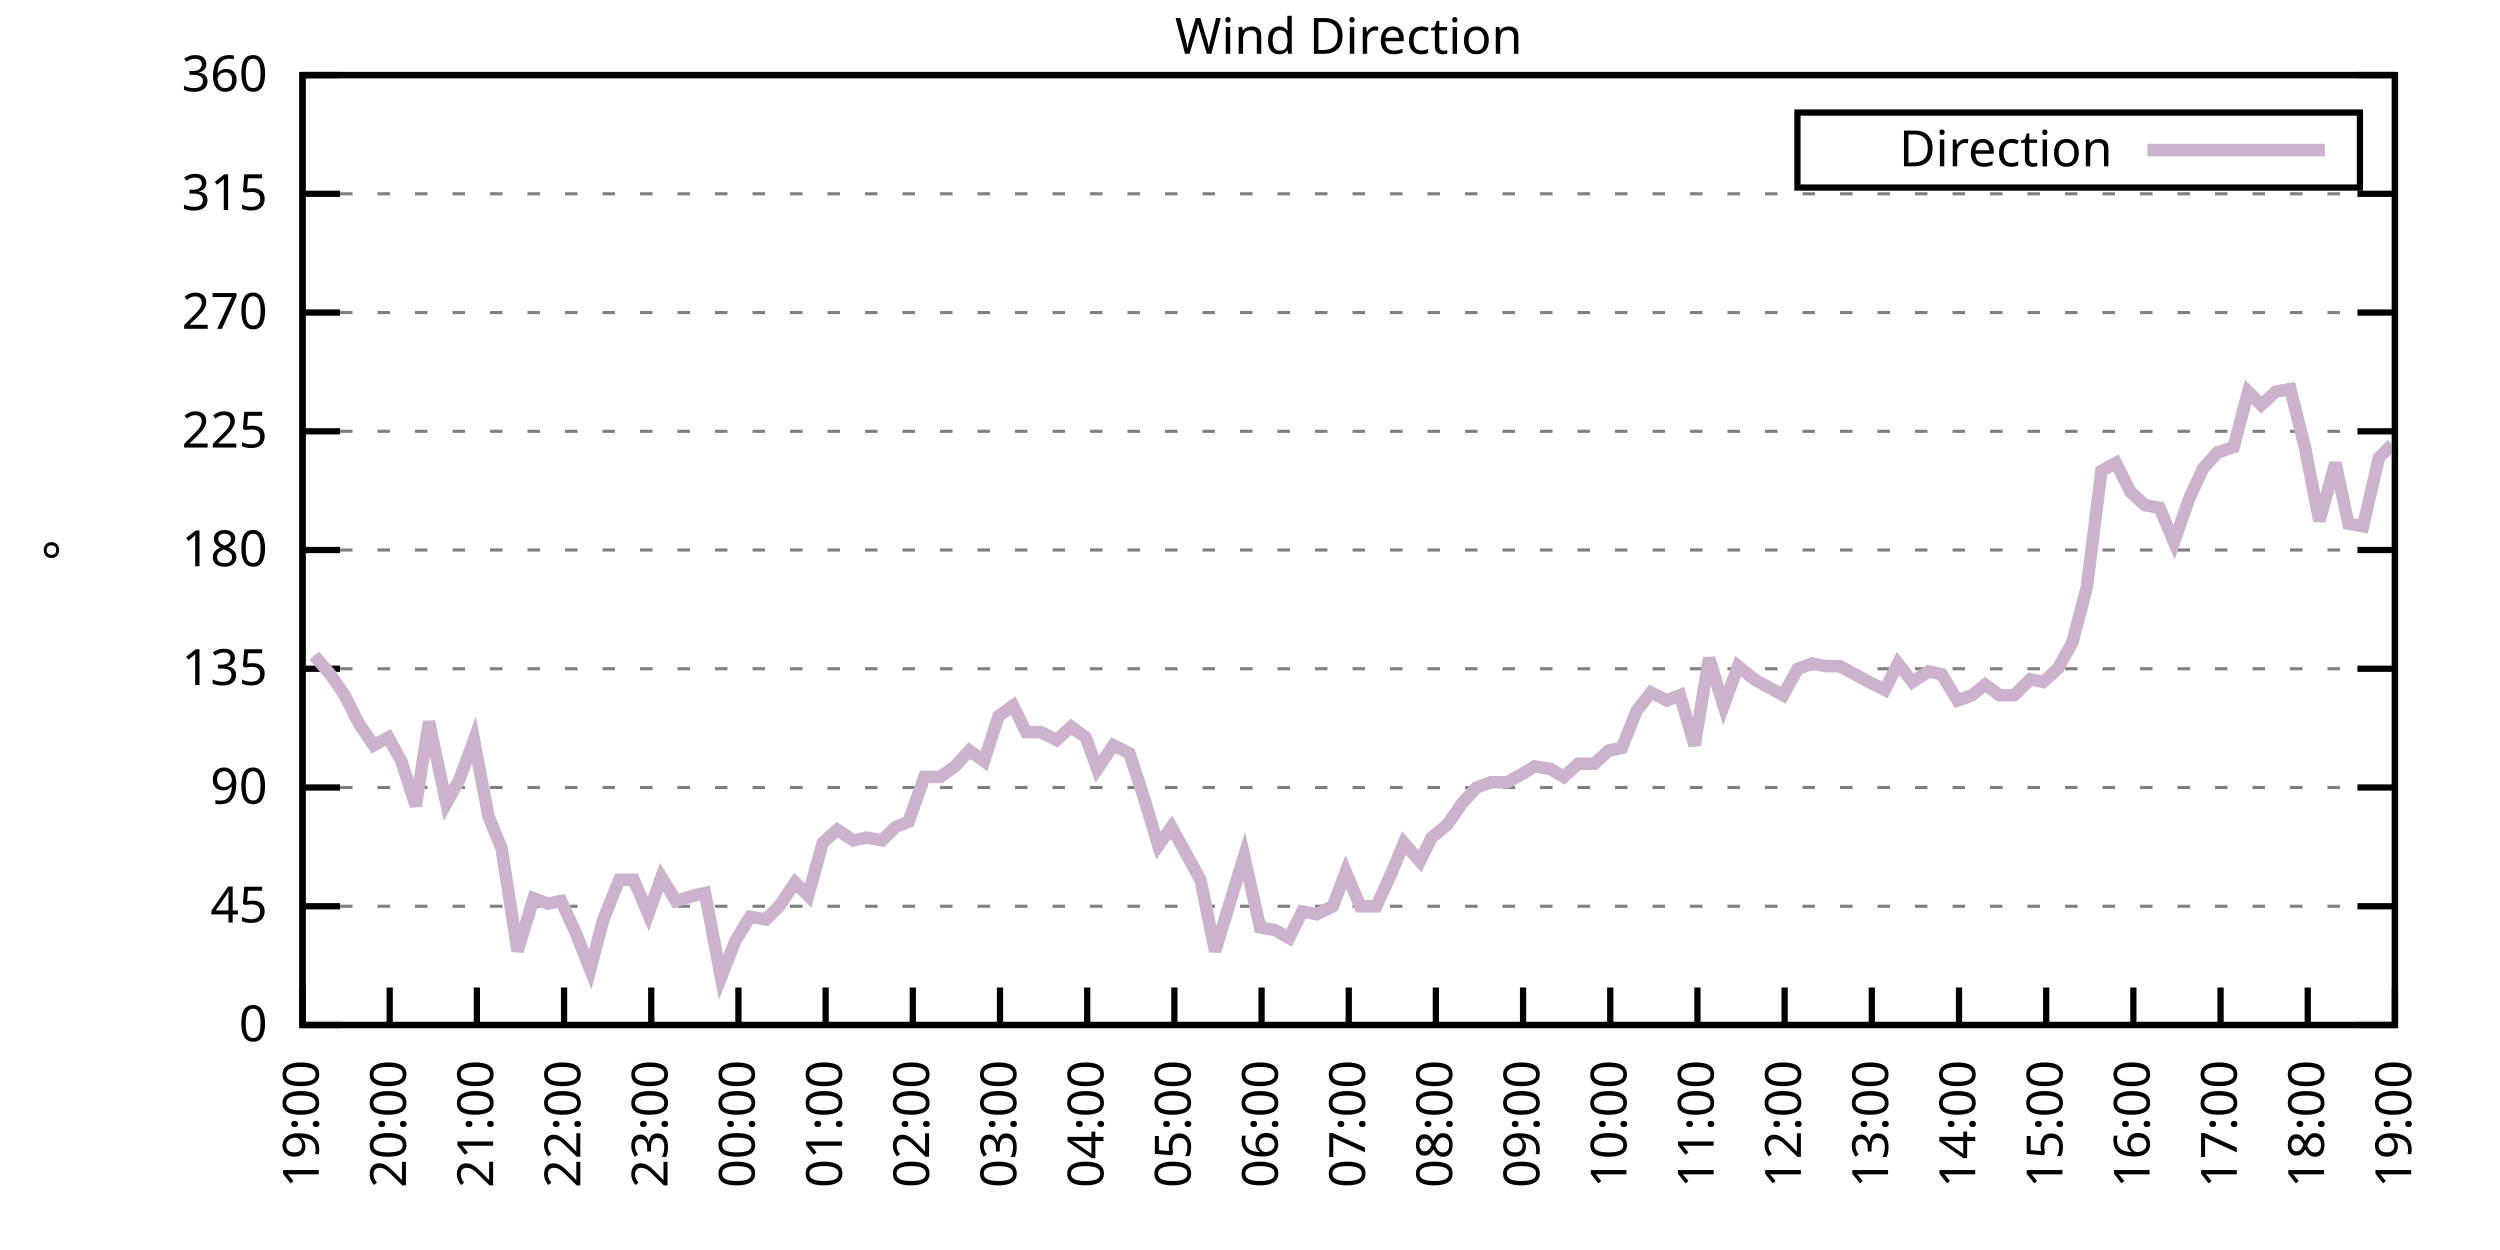
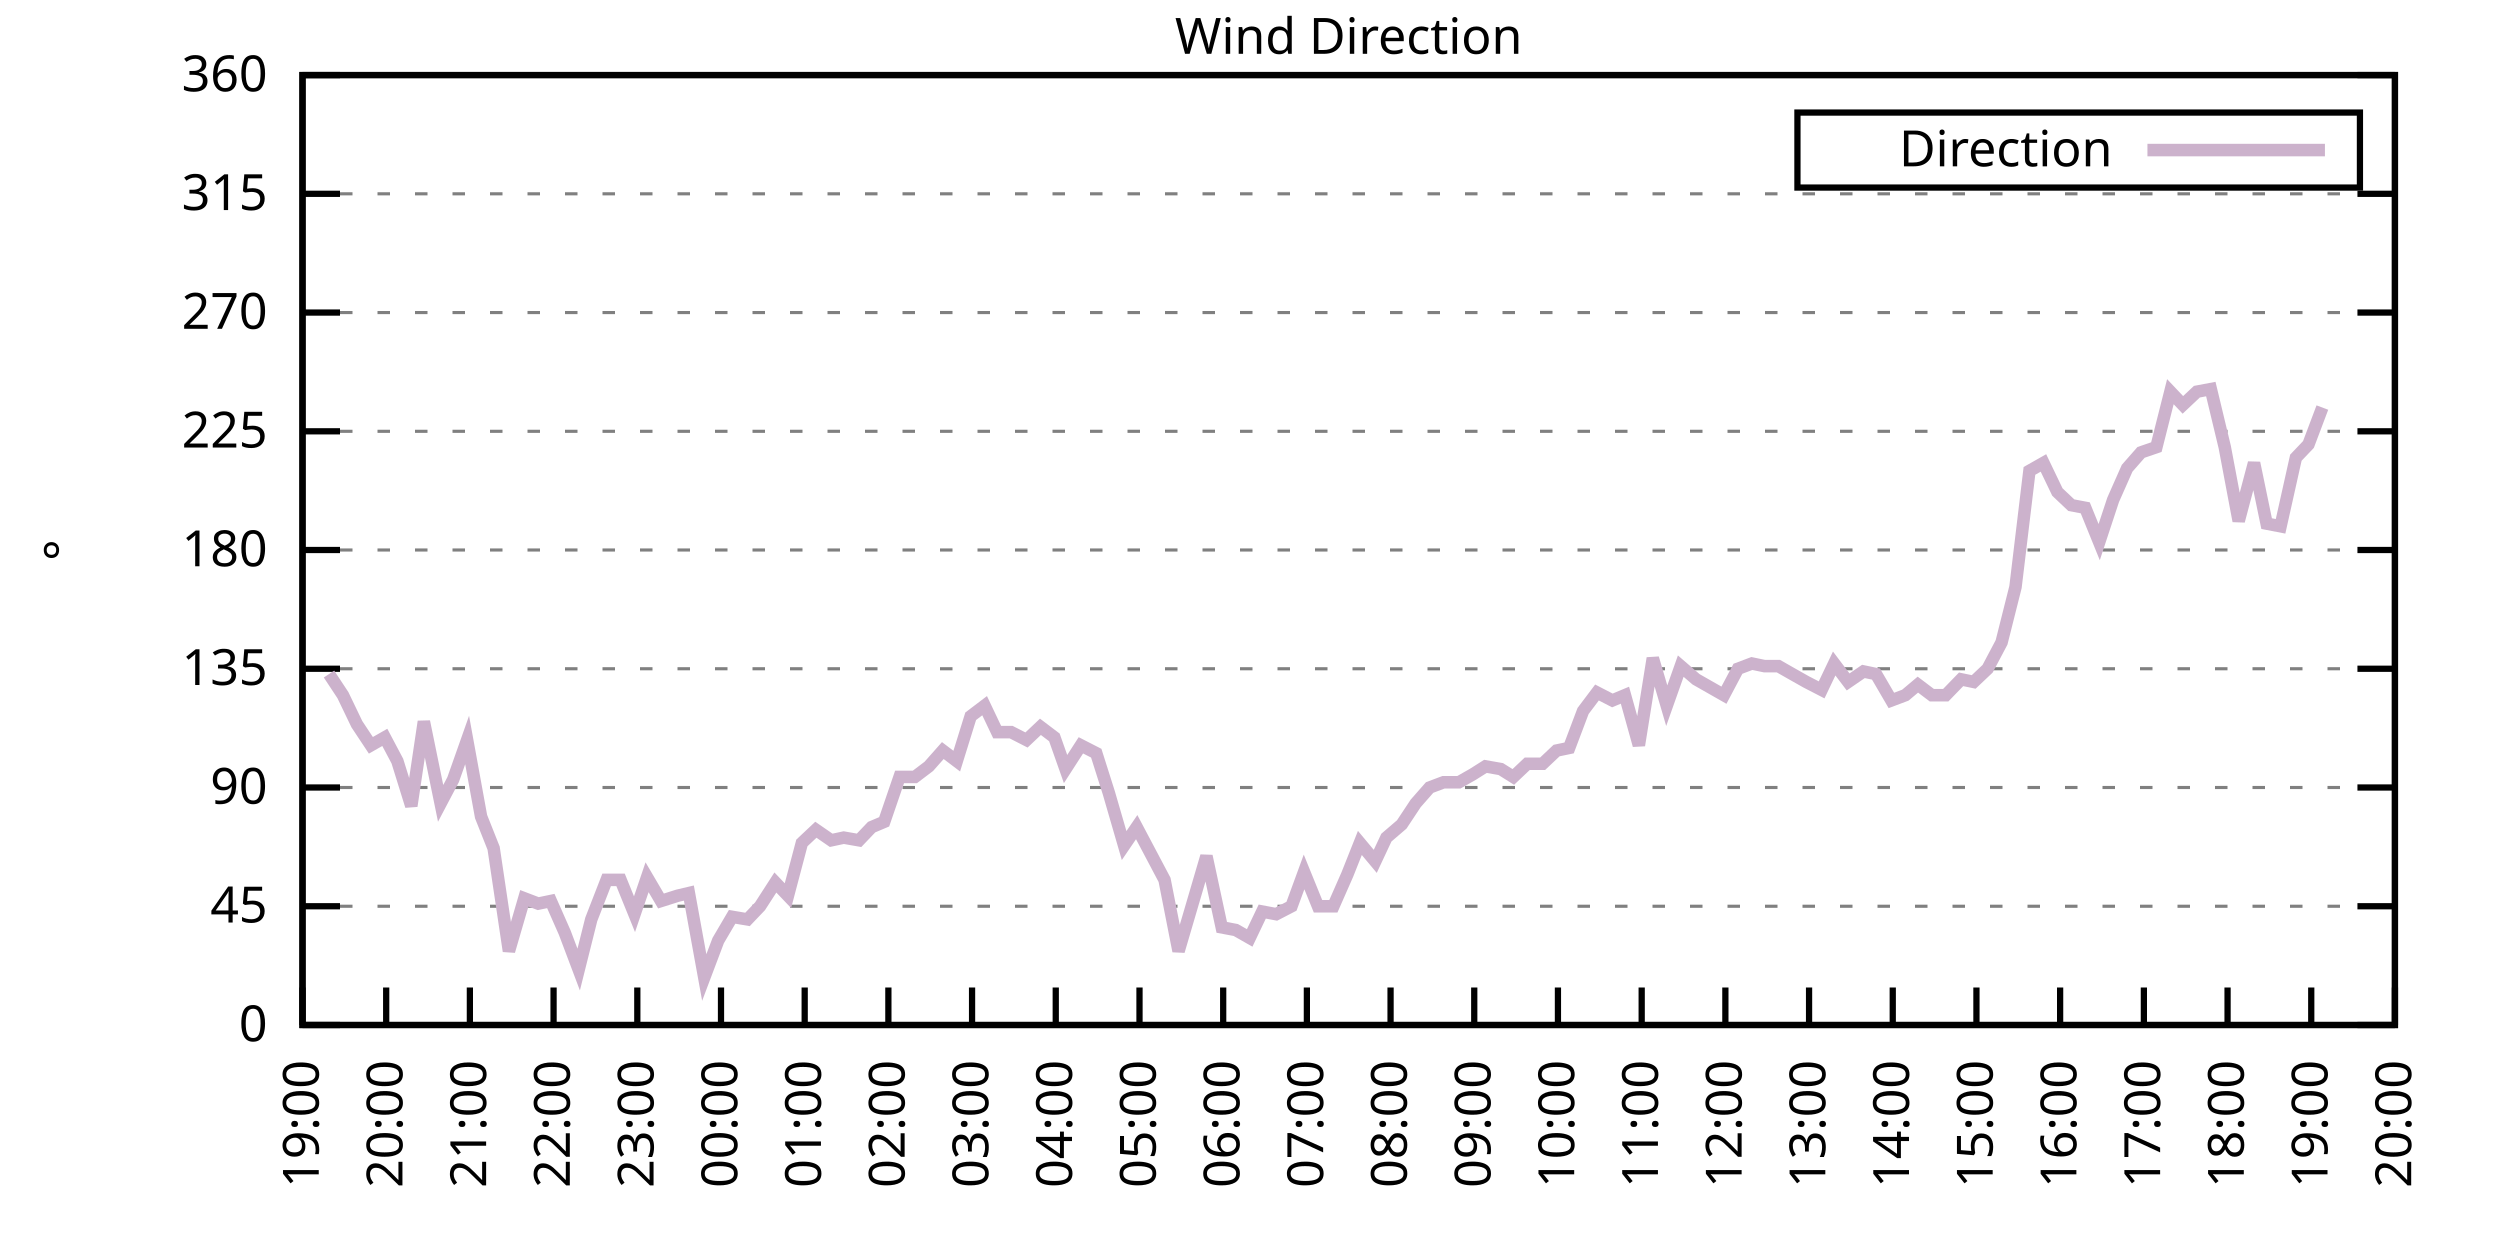
<svg xmlns="http://www.w3.org/2000/svg" xmlns:xlink="http://www.w3.org/1999/xlink" width="400" height="200" viewBox="0 0 400 200">
  <g id="gnuplot_canvas">
    <rect x="0" y="0" width="400" height="200" fill="none" />
    <defs>
      <circle id="gpDot" r="0.5" stroke-width="0.5" stroke="currentColor" />
      <path id="gpPt0" stroke-width="0.333" stroke="currentColor" d="M-1,0 h2 M0,-1 v2" />
      <path id="gpPt1" stroke-width="0.333" stroke="currentColor" d="M-1,-1 L1,1 M1,-1 L-1,1" />
      <path id="gpPt2" stroke-width="0.333" stroke="currentColor" d="M-1,0 L1,0 M0,-1 L0,1 M-1,-1 L1,1 M-1,1 L1,-1" />
      <rect id="gpPt3" stroke-width="0.333" stroke="currentColor" x="-1" y="-1" width="2" height="2" />
      <rect id="gpPt4" stroke-width="0.333" stroke="currentColor" fill="currentColor" x="-1" y="-1" width="2" height="2" />
      <circle id="gpPt5" stroke-width="0.333" stroke="currentColor" cx="0" cy="0" r="1" />
      <use xlink:href="#gpPt5" id="gpPt6" fill="currentColor" stroke="none" />
      <path id="gpPt7" stroke-width="0.333" stroke="currentColor" d="M0,-1.33 L-1.33,0.67 L1.33,0.67 z" />
      <use xlink:href="#gpPt7" id="gpPt8" fill="currentColor" stroke="none" />
      <use xlink:href="#gpPt7" id="gpPt9" stroke="currentColor" transform="rotate(180)" />
      <use xlink:href="#gpPt9" id="gpPt10" fill="currentColor" stroke="none" />
      <use xlink:href="#gpPt3" id="gpPt11" stroke="currentColor" transform="rotate(45)" />
      <use xlink:href="#gpPt11" id="gpPt12" fill="currentColor" stroke="none" />
      <path id="gpPt13" stroke-width="0.333" stroke="currentColor" d="M0,1.330 L1.265,0.411 L0.782,-1.067 L-0.782,-1.076 L-1.265,0.411 z" />
      <use xlink:href="#gpPt13" id="gpPt14" fill="currentColor" stroke="none" />
      <filter id="textbox" filterUnits="objectBoundingBox" x="0" y="0" height="1" width="1">
        <feFlood flood-color="white" flood-opacity="1" result="bgnd" />
        <feComposite in="SourceGraphic" in2="bgnd" operator="atop" />
      </filter>
      <filter id="greybox" filterUnits="objectBoundingBox" x="0" y="0" height="1" width="1">
        <feFlood flood-color="lightgrey" flood-opacity="1" result="grey" />
        <feComposite in="SourceGraphic" in2="grey" operator="atop" />
      </filter>
    </defs>
    <g fill="none" color="white" stroke="currentColor" stroke-width="1.00" stroke-linecap="butt" stroke-linejoin="miter">
</g>
    <g fill="none" color="black" stroke="currentColor" stroke-width="1.00" stroke-linecap="butt" stroke-linejoin="miter">
      <g stroke="none" shape-rendering="crispEdges">
        <polygon fill="rgb(255, 255, 255)" points="48.40,164.00 383.18,164.00 383.18,12.02 48.40,12.02 " />
      </g>
    </g>
    <g fill="none" color="black" stroke="currentColor" stroke-width="1.00" stroke-linecap="butt" stroke-linejoin="miter">
</g>
    <g fill="none" color="black" stroke="black" stroke-width="0.50" stroke-linecap="butt" stroke-linejoin="miter">
</g>
    <g fill="none" color="gray" stroke="currentColor" stroke-width="0.50" stroke-linecap="butt" stroke-linejoin="miter">
      <path stroke="gray" stroke-dasharray="2,4" class="gridline" d="M48.40,164.00 L383.19,164.00  " />
    </g>
    <g fill="none" color="gray" stroke="gray" stroke-width="1.00" stroke-linecap="butt" stroke-linejoin="miter">
</g>
    <g fill="none" color="black" stroke="currentColor" stroke-width="1.00" stroke-linecap="butt" stroke-linejoin="miter">
      <path stroke="black" d="M48.40,164.00 L54.40,164.00 M383.19,164.00 L377.19,164.00  " />
      <g transform="translate(42.80,166.60)" stroke="none" fill="black" font-family="Sans" font-size="8.00" text-anchor="end">
        <text>
          <tspan font-family="Sans"> 0</tspan>
        </text>
      </g>
    </g>
    <g fill="none" color="black" stroke="currentColor" stroke-width="1.00" stroke-linecap="butt" stroke-linejoin="miter">
</g>
    <g fill="none" color="black" stroke="black" stroke-width="0.50" stroke-linecap="butt" stroke-linejoin="miter">
</g>
    <g fill="none" color="gray" stroke="currentColor" stroke-width="0.50" stroke-linecap="butt" stroke-linejoin="miter">
      <path stroke="gray" stroke-dasharray="2,4" class="gridline" d="M48.40,145.00 L383.19,145.00  " />
    </g>
    <g fill="none" color="gray" stroke="gray" stroke-width="1.00" stroke-linecap="butt" stroke-linejoin="miter">
</g>
    <g fill="none" color="black" stroke="currentColor" stroke-width="1.00" stroke-linecap="butt" stroke-linejoin="miter">
      <path stroke="black" d="M48.40,145.00 L54.40,145.00 M383.19,145.00 L377.19,145.00  " />
      <g transform="translate(42.80,147.60)" stroke="none" fill="black" font-family="Sans" font-size="8.00" text-anchor="end">
        <text>
          <tspan font-family="Sans"> 45</tspan>
        </text>
      </g>
    </g>
    <g fill="none" color="black" stroke="currentColor" stroke-width="1.00" stroke-linecap="butt" stroke-linejoin="miter">
</g>
    <g fill="none" color="black" stroke="black" stroke-width="0.50" stroke-linecap="butt" stroke-linejoin="miter">
</g>
    <g fill="none" color="gray" stroke="currentColor" stroke-width="0.50" stroke-linecap="butt" stroke-linejoin="miter">
      <path stroke="gray" stroke-dasharray="2,4" class="gridline" d="M48.40,126.00 L383.19,126.00  " />
    </g>
    <g fill="none" color="gray" stroke="gray" stroke-width="1.00" stroke-linecap="butt" stroke-linejoin="miter">
</g>
    <g fill="none" color="black" stroke="currentColor" stroke-width="1.00" stroke-linecap="butt" stroke-linejoin="miter">
      <path stroke="black" d="M48.40,126.00 L54.40,126.00 M383.19,126.00 L377.19,126.00  " />
      <g transform="translate(42.80,128.60)" stroke="none" fill="black" font-family="Sans" font-size="8.00" text-anchor="end">
        <text>
          <tspan font-family="Sans"> 90</tspan>
        </text>
      </g>
    </g>
    <g fill="none" color="black" stroke="currentColor" stroke-width="1.00" stroke-linecap="butt" stroke-linejoin="miter">
</g>
    <g fill="none" color="black" stroke="black" stroke-width="0.50" stroke-linecap="butt" stroke-linejoin="miter">
</g>
    <g fill="none" color="gray" stroke="currentColor" stroke-width="0.50" stroke-linecap="butt" stroke-linejoin="miter">
      <path stroke="gray" stroke-dasharray="2,4" class="gridline" d="M48.40,107.00 L383.19,107.00  " />
    </g>
    <g fill="none" color="gray" stroke="gray" stroke-width="1.00" stroke-linecap="butt" stroke-linejoin="miter">
</g>
    <g fill="none" color="black" stroke="currentColor" stroke-width="1.00" stroke-linecap="butt" stroke-linejoin="miter">
      <path stroke="black" d="M48.40,107.00 L54.40,107.00 M383.19,107.00 L377.19,107.00  " />
      <g transform="translate(42.80,109.60)" stroke="none" fill="black" font-family="Sans" font-size="8.00" text-anchor="end">
        <text>
          <tspan font-family="Sans"> 135</tspan>
        </text>
      </g>
    </g>
    <g fill="none" color="black" stroke="currentColor" stroke-width="1.00" stroke-linecap="butt" stroke-linejoin="miter">
</g>
    <g fill="none" color="black" stroke="black" stroke-width="0.50" stroke-linecap="butt" stroke-linejoin="miter">
</g>
    <g fill="none" color="gray" stroke="currentColor" stroke-width="0.50" stroke-linecap="butt" stroke-linejoin="miter">
      <path stroke="gray" stroke-dasharray="2,4" class="gridline" d="M48.40,88.00 L383.19,88.00  " />
    </g>
    <g fill="none" color="gray" stroke="gray" stroke-width="1.00" stroke-linecap="butt" stroke-linejoin="miter">
</g>
    <g fill="none" color="black" stroke="currentColor" stroke-width="1.00" stroke-linecap="butt" stroke-linejoin="miter">
      <path stroke="black" d="M48.40,88.00 L54.40,88.00 M383.19,88.00 L377.19,88.00  " />
      <g transform="translate(42.80,90.60)" stroke="none" fill="black" font-family="Sans" font-size="8.00" text-anchor="end">
        <text>
          <tspan font-family="Sans"> 180</tspan>
        </text>
      </g>
    </g>
    <g fill="none" color="black" stroke="currentColor" stroke-width="1.00" stroke-linecap="butt" stroke-linejoin="miter">
</g>
    <g fill="none" color="black" stroke="black" stroke-width="0.50" stroke-linecap="butt" stroke-linejoin="miter">
</g>
    <g fill="none" color="gray" stroke="currentColor" stroke-width="0.50" stroke-linecap="butt" stroke-linejoin="miter">
      <path stroke="gray" stroke-dasharray="2,4" class="gridline" d="M48.40,69.01 L383.19,69.01  " />
    </g>
    <g fill="none" color="gray" stroke="gray" stroke-width="1.00" stroke-linecap="butt" stroke-linejoin="miter">
</g>
    <g fill="none" color="black" stroke="currentColor" stroke-width="1.00" stroke-linecap="butt" stroke-linejoin="miter">
      <path stroke="black" d="M48.40,69.01 L54.40,69.01 M383.19,69.01 L377.19,69.01  " />
      <g transform="translate(42.80,71.61)" stroke="none" fill="black" font-family="Sans" font-size="8.00" text-anchor="end">
        <text>
          <tspan font-family="Sans"> 225</tspan>
        </text>
      </g>
    </g>
    <g fill="none" color="black" stroke="currentColor" stroke-width="1.00" stroke-linecap="butt" stroke-linejoin="miter">
</g>
    <g fill="none" color="black" stroke="black" stroke-width="0.50" stroke-linecap="butt" stroke-linejoin="miter">
</g>
    <g fill="none" color="gray" stroke="currentColor" stroke-width="0.50" stroke-linecap="butt" stroke-linejoin="miter">
      <path stroke="gray" stroke-dasharray="2,4" class="gridline" d="M48.40,50.01 L383.19,50.01  " />
    </g>
    <g fill="none" color="gray" stroke="gray" stroke-width="1.00" stroke-linecap="butt" stroke-linejoin="miter">
</g>
    <g fill="none" color="black" stroke="currentColor" stroke-width="1.00" stroke-linecap="butt" stroke-linejoin="miter">
      <path stroke="black" d="M48.40,50.01 L54.40,50.01 M383.19,50.01 L377.19,50.01  " />
      <g transform="translate(42.80,52.61)" stroke="none" fill="black" font-family="Sans" font-size="8.00" text-anchor="end">
        <text>
          <tspan font-family="Sans"> 270</tspan>
        </text>
      </g>
    </g>
    <g fill="none" color="black" stroke="currentColor" stroke-width="1.00" stroke-linecap="butt" stroke-linejoin="miter">
</g>
    <g fill="none" color="black" stroke="black" stroke-width="0.50" stroke-linecap="butt" stroke-linejoin="miter">
</g>
    <g fill="none" color="gray" stroke="currentColor" stroke-width="0.50" stroke-linecap="butt" stroke-linejoin="miter">
      <path stroke="gray" stroke-dasharray="2,4" class="gridline" d="M48.40,31.01 L383.19,31.01  " />
    </g>
    <g fill="none" color="gray" stroke="gray" stroke-width="1.00" stroke-linecap="butt" stroke-linejoin="miter">
</g>
    <g fill="none" color="black" stroke="currentColor" stroke-width="1.00" stroke-linecap="butt" stroke-linejoin="miter">
      <path stroke="black" d="M48.40,31.01 L54.40,31.01 M383.19,31.01 L377.19,31.01  " />
      <g transform="translate(42.80,33.61)" stroke="none" fill="black" font-family="Sans" font-size="8.00" text-anchor="end">
        <text>
          <tspan font-family="Sans"> 315</tspan>
        </text>
      </g>
    </g>
    <g fill="none" color="black" stroke="currentColor" stroke-width="1.00" stroke-linecap="butt" stroke-linejoin="miter">
</g>
    <g fill="none" color="black" stroke="black" stroke-width="0.50" stroke-linecap="butt" stroke-linejoin="miter">
</g>
    <g fill="none" color="gray" stroke="currentColor" stroke-width="0.50" stroke-linecap="butt" stroke-linejoin="miter">
      <path stroke="gray" stroke-dasharray="2,4" class="gridline" d="M48.40,12.01 L383.19,12.01  " />
    </g>
    <g fill="none" color="gray" stroke="gray" stroke-width="1.00" stroke-linecap="butt" stroke-linejoin="miter">
</g>
    <g fill="none" color="black" stroke="currentColor" stroke-width="1.00" stroke-linecap="butt" stroke-linejoin="miter">
      <path stroke="black" d="M48.40,12.01 L54.40,12.01 M383.19,12.01 L377.19,12.01  " />
      <g transform="translate(42.80,14.61)" stroke="none" fill="black" font-family="Sans" font-size="8.00" text-anchor="end">
        <text>
          <tspan font-family="Sans"> 360</tspan>
        </text>
      </g>
    </g>
    <g fill="none" color="black" stroke="currentColor" stroke-width="1.00" stroke-linecap="butt" stroke-linejoin="miter">
      <path stroke="black" d="M48.40,164.00 L48.40,158.00  " />
      <g transform="translate(51.00,169.60) rotate(270.00)" stroke="none" fill="black" font-family="Sans" font-size="8.00" text-anchor="end">
        <text>
          <tspan font-family="Sans">19:00</tspan>
        </text>
      </g>
    </g>
    <g fill="none" color="black" stroke="currentColor" stroke-width="1.00" stroke-linecap="butt" stroke-linejoin="miter">
-       <path stroke="black" d="M62.35,164.00 L62.35,158.00  " />
-       <g transform="translate(64.95,169.60) rotate(270.00)" stroke="none" fill="black" font-family="Sans" font-size="8.00" text-anchor="end">
+       <path stroke="black" d="M61.79,164.00 L61.79,158.00  " />
+       <g transform="translate(64.39,169.60) rotate(270.00)" stroke="none" fill="black" font-family="Sans" font-size="8.00" text-anchor="end">
        <text>
          <tspan font-family="Sans">20:00</tspan>
        </text>
      </g>
    </g>
    <g fill="none" color="black" stroke="currentColor" stroke-width="1.00" stroke-linecap="butt" stroke-linejoin="miter">
-       <path stroke="black" d="M76.30,164.00 L76.30,158.00  " />
-       <g transform="translate(78.90,169.60) rotate(270.00)" stroke="none" fill="black" font-family="Sans" font-size="8.00" text-anchor="end">
+       <path stroke="black" d="M75.18,164.00 L75.18,158.00  " />
+       <g transform="translate(77.78,169.60) rotate(270.00)" stroke="none" fill="black" font-family="Sans" font-size="8.00" text-anchor="end">
        <text>
          <tspan font-family="Sans">21:00</tspan>
        </text>
      </g>
    </g>
    <g fill="none" color="black" stroke="currentColor" stroke-width="1.00" stroke-linecap="butt" stroke-linejoin="miter">
-       <path stroke="black" d="M90.25,164.00 L90.25,158.00  " />
-       <g transform="translate(92.85,169.60) rotate(270.00)" stroke="none" fill="black" font-family="Sans" font-size="8.00" text-anchor="end">
+       <path stroke="black" d="M88.57,164.00 L88.57,158.00  " />
+       <g transform="translate(91.17,169.60) rotate(270.00)" stroke="none" fill="black" font-family="Sans" font-size="8.00" text-anchor="end">
        <text>
          <tspan font-family="Sans">22:00</tspan>
        </text>
      </g>
    </g>
    <g fill="none" color="black" stroke="currentColor" stroke-width="1.00" stroke-linecap="butt" stroke-linejoin="miter">
-       <path stroke="black" d="M104.20,164.00 L104.20,158.00  " />
-       <g transform="translate(106.80,169.60) rotate(270.00)" stroke="none" fill="black" font-family="Sans" font-size="8.00" text-anchor="end">
+       <path stroke="black" d="M101.97,164.00 L101.97,158.00  " />
+       <g transform="translate(104.57,169.60) rotate(270.00)" stroke="none" fill="black" font-family="Sans" font-size="8.00" text-anchor="end">
        <text>
          <tspan font-family="Sans">23:00</tspan>
        </text>
      </g>
    </g>
    <g fill="none" color="black" stroke="currentColor" stroke-width="1.00" stroke-linecap="butt" stroke-linejoin="miter">
-       <path stroke="black" d="M118.15,164.00 L118.15,158.00  " />
-       <g transform="translate(120.75,169.60) rotate(270.00)" stroke="none" fill="black" font-family="Sans" font-size="8.00" text-anchor="end">
+       <path stroke="black" d="M115.36,164.00 L115.36,158.00  " />
+       <g transform="translate(117.96,169.60) rotate(270.00)" stroke="none" fill="black" font-family="Sans" font-size="8.00" text-anchor="end">
        <text>
          <tspan font-family="Sans">00:00</tspan>
        </text>
      </g>
    </g>
    <g fill="none" color="black" stroke="currentColor" stroke-width="1.00" stroke-linecap="butt" stroke-linejoin="miter">
-       <path stroke="black" d="M132.10,164.00 L132.10,158.00  " />
-       <g transform="translate(134.70,169.60) rotate(270.00)" stroke="none" fill="black" font-family="Sans" font-size="8.00" text-anchor="end">
+       <path stroke="black" d="M128.75,164.00 L128.75,158.00  " />
+       <g transform="translate(131.35,169.60) rotate(270.00)" stroke="none" fill="black" font-family="Sans" font-size="8.00" text-anchor="end">
        <text>
          <tspan font-family="Sans">01:00</tspan>
        </text>
      </g>
    </g>
    <g fill="none" color="black" stroke="currentColor" stroke-width="1.00" stroke-linecap="butt" stroke-linejoin="miter">
-       <path stroke="black" d="M146.05,164.00 L146.05,158.00  " />
-       <g transform="translate(148.65,169.60) rotate(270.00)" stroke="none" fill="black" font-family="Sans" font-size="8.00" text-anchor="end">
+       <path stroke="black" d="M142.14,164.00 L142.14,158.00  " />
+       <g transform="translate(144.74,169.60) rotate(270.00)" stroke="none" fill="black" font-family="Sans" font-size="8.00" text-anchor="end">
        <text>
          <tspan font-family="Sans">02:00</tspan>
        </text>
      </g>
    </g>
    <g fill="none" color="black" stroke="currentColor" stroke-width="1.00" stroke-linecap="butt" stroke-linejoin="miter">
-       <path stroke="black" d="M160.00,164.00 L160.00,158.00  " />
-       <g transform="translate(162.60,169.60) rotate(270.00)" stroke="none" fill="black" font-family="Sans" font-size="8.00" text-anchor="end">
+       <path stroke="black" d="M155.53,164.00 L155.53,158.00  " />
+       <g transform="translate(158.13,169.60) rotate(270.00)" stroke="none" fill="black" font-family="Sans" font-size="8.00" text-anchor="end">
        <text>
          <tspan font-family="Sans">03:00</tspan>
        </text>
      </g>
    </g>
    <g fill="none" color="black" stroke="currentColor" stroke-width="1.00" stroke-linecap="butt" stroke-linejoin="miter">
-       <path stroke="black" d="M173.95,164.00 L173.95,158.00  " />
-       <g transform="translate(176.55,169.60) rotate(270.00)" stroke="none" fill="black" font-family="Sans" font-size="8.00" text-anchor="end">
+       <path stroke="black" d="M168.92,164.00 L168.92,158.00  " />
+       <g transform="translate(171.52,169.60) rotate(270.00)" stroke="none" fill="black" font-family="Sans" font-size="8.00" text-anchor="end">
        <text>
          <tspan font-family="Sans">04:00</tspan>
        </text>
      </g>
    </g>
    <g fill="none" color="black" stroke="currentColor" stroke-width="1.00" stroke-linecap="butt" stroke-linejoin="miter">
-       <path stroke="black" d="M187.90,164.00 L187.90,158.00  " />
-       <g transform="translate(190.50,169.60) rotate(270.00)" stroke="none" fill="black" font-family="Sans" font-size="8.00" text-anchor="end">
+       <path stroke="black" d="M182.32,164.00 L182.32,158.00  " />
+       <g transform="translate(184.92,169.60) rotate(270.00)" stroke="none" fill="black" font-family="Sans" font-size="8.00" text-anchor="end">
        <text>
          <tspan font-family="Sans">05:00</tspan>
        </text>
      </g>
    </g>
    <g fill="none" color="black" stroke="currentColor" stroke-width="1.00" stroke-linecap="butt" stroke-linejoin="miter">
-       <path stroke="black" d="M201.85,164.00 L201.85,158.00  " />
-       <g transform="translate(204.45,169.60) rotate(270.00)" stroke="none" fill="black" font-family="Sans" font-size="8.00" text-anchor="end">
+       <path stroke="black" d="M195.71,164.00 L195.71,158.00  " />
+       <g transform="translate(198.31,169.60) rotate(270.00)" stroke="none" fill="black" font-family="Sans" font-size="8.00" text-anchor="end">
        <text>
          <tspan font-family="Sans">06:00</tspan>
        </text>
      </g>
    </g>
    <g fill="none" color="black" stroke="currentColor" stroke-width="1.00" stroke-linecap="butt" stroke-linejoin="miter">
-       <path stroke="black" d="M215.80,164.00 L215.80,158.00  " />
-       <g transform="translate(218.40,169.60) rotate(270.00)" stroke="none" fill="black" font-family="Sans" font-size="8.00" text-anchor="end">
+       <path stroke="black" d="M209.10,164.00 L209.10,158.00  " />
+       <g transform="translate(211.70,169.60) rotate(270.00)" stroke="none" fill="black" font-family="Sans" font-size="8.00" text-anchor="end">
        <text>
          <tspan font-family="Sans">07:00</tspan>
        </text>
      </g>
    </g>
    <g fill="none" color="black" stroke="currentColor" stroke-width="1.00" stroke-linecap="butt" stroke-linejoin="miter">
-       <path stroke="black" d="M229.74,164.00 L229.74,158.00  " />
-       <g transform="translate(232.34,169.60) rotate(270.00)" stroke="none" fill="black" font-family="Sans" font-size="8.00" text-anchor="end">
+       <path stroke="black" d="M222.49,164.00 L222.49,158.00  " />
+       <g transform="translate(225.09,169.60) rotate(270.00)" stroke="none" fill="black" font-family="Sans" font-size="8.00" text-anchor="end">
        <text>
          <tspan font-family="Sans">08:00</tspan>
        </text>
      </g>
    </g>
    <g fill="none" color="black" stroke="currentColor" stroke-width="1.00" stroke-linecap="butt" stroke-linejoin="miter">
-       <path stroke="black" d="M243.69,164.00 L243.69,158.00  " />
-       <g transform="translate(246.29,169.60) rotate(270.00)" stroke="none" fill="black" font-family="Sans" font-size="8.00" text-anchor="end">
+       <path stroke="black" d="M235.88,164.00 L235.88,158.00  " />
+       <g transform="translate(238.48,169.60) rotate(270.00)" stroke="none" fill="black" font-family="Sans" font-size="8.00" text-anchor="end">
        <text>
          <tspan font-family="Sans">09:00</tspan>
        </text>
      </g>
    </g>
    <g fill="none" color="black" stroke="currentColor" stroke-width="1.00" stroke-linecap="butt" stroke-linejoin="miter">
-       <path stroke="black" d="M257.64,164.00 L257.64,158.00  " />
-       <g transform="translate(260.24,169.60) rotate(270.00)" stroke="none" fill="black" font-family="Sans" font-size="8.00" text-anchor="end">
+       <path stroke="black" d="M249.27,164.00 L249.27,158.00  " />
+       <g transform="translate(251.87,169.60) rotate(270.00)" stroke="none" fill="black" font-family="Sans" font-size="8.00" text-anchor="end">
        <text>
          <tspan font-family="Sans">10:00</tspan>
        </text>
      </g>
    </g>
    <g fill="none" color="black" stroke="currentColor" stroke-width="1.00" stroke-linecap="butt" stroke-linejoin="miter">
-       <path stroke="black" d="M271.59,164.00 L271.59,158.00  " />
-       <g transform="translate(274.19,169.60) rotate(270.00)" stroke="none" fill="black" font-family="Sans" font-size="8.00" text-anchor="end">
+       <path stroke="black" d="M262.67,164.00 L262.67,158.00  " />
+       <g transform="translate(265.27,169.60) rotate(270.00)" stroke="none" fill="black" font-family="Sans" font-size="8.00" text-anchor="end">
        <text>
          <tspan font-family="Sans">11:00</tspan>
        </text>
      </g>
    </g>
    <g fill="none" color="black" stroke="currentColor" stroke-width="1.00" stroke-linecap="butt" stroke-linejoin="miter">
-       <path stroke="black" d="M285.54,164.00 L285.54,158.00  " />
-       <g transform="translate(288.14,169.60) rotate(270.00)" stroke="none" fill="black" font-family="Sans" font-size="8.00" text-anchor="end">
+       <path stroke="black" d="M276.06,164.00 L276.06,158.00  " />
+       <g transform="translate(278.66,169.60) rotate(270.00)" stroke="none" fill="black" font-family="Sans" font-size="8.00" text-anchor="end">
        <text>
          <tspan font-family="Sans">12:00</tspan>
        </text>
      </g>
    </g>
    <g fill="none" color="black" stroke="currentColor" stroke-width="1.00" stroke-linecap="butt" stroke-linejoin="miter">
-       <path stroke="black" d="M299.49,164.00 L299.49,158.00  " />
-       <g transform="translate(302.09,169.60) rotate(270.00)" stroke="none" fill="black" font-family="Sans" font-size="8.00" text-anchor="end">
+       <path stroke="black" d="M289.45,164.00 L289.45,158.00  " />
+       <g transform="translate(292.05,169.60) rotate(270.00)" stroke="none" fill="black" font-family="Sans" font-size="8.00" text-anchor="end">
        <text>
          <tspan font-family="Sans">13:00</tspan>
        </text>
      </g>
    </g>
    <g fill="none" color="black" stroke="currentColor" stroke-width="1.00" stroke-linecap="butt" stroke-linejoin="miter">
-       <path stroke="black" d="M313.44,164.00 L313.44,158.00  " />
-       <g transform="translate(316.04,169.60) rotate(270.00)" stroke="none" fill="black" font-family="Sans" font-size="8.00" text-anchor="end">
+       <path stroke="black" d="M302.84,164.00 L302.84,158.00  " />
+       <g transform="translate(305.44,169.60) rotate(270.00)" stroke="none" fill="black" font-family="Sans" font-size="8.00" text-anchor="end">
        <text>
          <tspan font-family="Sans">14:00</tspan>
        </text>
      </g>
    </g>
    <g fill="none" color="black" stroke="currentColor" stroke-width="1.00" stroke-linecap="butt" stroke-linejoin="miter">
-       <path stroke="black" d="M327.39,164.00 L327.39,158.00  " />
-       <g transform="translate(329.99,169.60) rotate(270.00)" stroke="none" fill="black" font-family="Sans" font-size="8.00" text-anchor="end">
+       <path stroke="black" d="M316.23,164.00 L316.23,158.00  " />
+       <g transform="translate(318.83,169.60) rotate(270.00)" stroke="none" fill="black" font-family="Sans" font-size="8.00" text-anchor="end">
        <text>
          <tspan font-family="Sans">15:00</tspan>
        </text>
      </g>
    </g>
    <g fill="none" color="black" stroke="currentColor" stroke-width="1.00" stroke-linecap="butt" stroke-linejoin="miter">
-       <path stroke="black" d="M341.34,164.00 L341.34,158.00  " />
-       <g transform="translate(343.94,169.60) rotate(270.00)" stroke="none" fill="black" font-family="Sans" font-size="8.00" text-anchor="end">
+       <path stroke="black" d="M329.62,164.00 L329.62,158.00  " />
+       <g transform="translate(332.22,169.60) rotate(270.00)" stroke="none" fill="black" font-family="Sans" font-size="8.00" text-anchor="end">
        <text>
          <tspan font-family="Sans">16:00</tspan>
        </text>
      </g>
    </g>
    <g fill="none" color="black" stroke="currentColor" stroke-width="1.00" stroke-linecap="butt" stroke-linejoin="miter">
-       <path stroke="black" d="M355.29,164.00 L355.29,158.00  " />
-       <g transform="translate(357.89,169.60) rotate(270.00)" stroke="none" fill="black" font-family="Sans" font-size="8.00" text-anchor="end">
+       <path stroke="black" d="M343.02,164.00 L343.02,158.00  " />
+       <g transform="translate(345.62,169.60) rotate(270.00)" stroke="none" fill="black" font-family="Sans" font-size="8.00" text-anchor="end">
        <text>
          <tspan font-family="Sans">17:00</tspan>
        </text>
      </g>
    </g>
    <g fill="none" color="black" stroke="currentColor" stroke-width="1.00" stroke-linecap="butt" stroke-linejoin="miter">
-       <path stroke="black" d="M369.24,164.00 L369.24,158.00  " />
-       <g transform="translate(371.84,169.60) rotate(270.00)" stroke="none" fill="black" font-family="Sans" font-size="8.00" text-anchor="end">
+       <path stroke="black" d="M356.41,164.00 L356.41,158.00  " />
+       <g transform="translate(359.01,169.60) rotate(270.00)" stroke="none" fill="black" font-family="Sans" font-size="8.00" text-anchor="end">
        <text>
          <tspan font-family="Sans">18:00</tspan>
+         </text>
+       </g>
+     </g>
+     <g fill="none" color="black" stroke="currentColor" stroke-width="1.00" stroke-linecap="butt" stroke-linejoin="miter">
+       <path stroke="black" d="M369.80,164.00 L369.80,158.00  " />
+       <g transform="translate(372.40,169.60) rotate(270.00)" stroke="none" fill="black" font-family="Sans" font-size="8.00" text-anchor="end">
+         <text>
+           <tspan font-family="Sans">19:00</tspan>
        </text>
      </g>
    </g>
    <g fill="none" color="black" stroke="currentColor" stroke-width="1.00" stroke-linecap="butt" stroke-linejoin="miter">
      <path stroke="black" d="M383.19,164.00 L383.19,158.00  " />
      <g transform="translate(385.79,169.60) rotate(270.00)" stroke="none" fill="black" font-family="Sans" font-size="8.00" text-anchor="end">
        <text>
-           <tspan font-family="Sans">19:00</tspan>
+           <tspan font-family="Sans">20:00</tspan>
        </text>
      </g>
    </g>
    <g fill="none" color="black" stroke="currentColor" stroke-width="1.00" stroke-linecap="butt" stroke-linejoin="miter">
</g>
    <g fill="none" color="black" stroke="currentColor" stroke-width="1.00" stroke-linecap="butt" stroke-linejoin="miter">
      <path stroke="black" d="M48.40,12.01 L48.40,164.00 L383.19,164.00 L383.19,12.01 L48.40,12.01 Z  " />
    </g>
    <g fill="none" color="black" stroke="currentColor" stroke-width="1.00" stroke-linecap="butt" stroke-linejoin="miter">
</g>
    <g fill="none" color="black" stroke="currentColor" stroke-width="1.00" stroke-linecap="butt" stroke-linejoin="miter">
      <path stroke="black" d="M287.59,30.01 L287.59,18.01 L377.59,18.01 L377.59,30.01 L287.59,30.01 Z  " />
    </g>
    <g id="Wind_direction_plot_1">
      <g fill="none" color="white" stroke="black" stroke-width="2.00" stroke-linecap="butt" stroke-linejoin="miter">
</g>
      <g fill="none" color="black" stroke="currentColor" stroke-width="2.00" stroke-linecap="butt" stroke-linejoin="miter">
        <g transform="translate(337.99,26.61)" stroke="none" fill="black" font-family="Sans" font-size="8.00" text-anchor="end">
          <text>
            <tspan font-family="Sans">Direction</tspan>
          </text>
        </g>
      </g>
      <g fill="none" color="black" stroke="currentColor" stroke-width="2.00" stroke-linecap="butt" stroke-linejoin="miter">
-         <path stroke="rgb(204, 178, 204)" d="M343.59,24.01 L371.99,24.01 M50.26,104.89 L52.82,107.85 L55.14,111.23 L57.47,115.87 L59.79,119.25 L62.12,117.98   L64.21,121.78 L66.53,128.96 L68.63,115.45 L71.42,128.54 L73.51,124.74 L75.83,118.40 L78.16,130.65 L80.25,135.71   L82.81,152.18 L85.37,143.73 L87.69,144.58 L89.78,144.16 L92.11,149.22 L94.43,155.13 L96.53,147.11 L99.08,140.78   L101.41,140.78 L103.73,146.27 L105.83,140.36 L108.15,144.16 L110.94,143.31 L112.80,142.89 L115.36,156.40 L117.68,150.49   L120.01,146.69 L122.57,147.11 L124.66,145.00 L127.22,141.20 L129.31,143.31 L131.63,134.87 L133.96,132.76 L136.51,134.45   L138.61,134.02 L141.16,134.45 L143.26,132.34 L145.35,131.49 L147.91,124.31 L150.46,124.31 L152.79,122.62 L155.11,120.09   L157.44,121.78 L159.76,114.60 L162.09,112.91 L164.18,117.14 L166.51,117.14 L169.06,118.40 L171.39,116.29 L173.71,117.98   L175.57,123.05 L178.13,119.25 L180.69,120.51 L182.78,126.85 L185.34,135.29 L187.43,132.34 L189.76,136.56 L192.08,140.78   L194.41,152.18 L196.73,144.58 L199.06,136.98 L201.61,148.38 L203.94,148.80 L206.26,150.07 L208.36,145.85 L210.68,146.27   L213.24,145.00 L215.33,139.51 L217.65,145.00 L220.21,145.00 L222.54,139.93 L224.63,134.87 L227.19,137.82 L229.05,134.02   L231.60,131.91 L233.93,128.54 L236.25,126.00 L238.58,125.16 L241.14,125.16 L243.46,123.89 L245.55,122.62 L248.11,123.05   L250.20,124.31 L252.53,122.20 L255.09,122.20 L257.41,120.09 L259.50,119.67 L261.83,113.76 L264.15,110.80 L266.71,112.07   L268.80,111.23 L271.13,119.25 L273.45,105.31 L275.78,112.91 L278.10,106.58 L280.66,108.69 L285.31,111.23 L287.64,107.00   L289.96,106.16 L292.05,106.58 L294.38,106.58 L296.70,107.85 L299.03,109.11 L301.58,110.38 L303.68,106.16 L306.00,109.11   L308.56,107.43 L310.65,107.85 L313.21,112.07 L315.53,111.23 L317.63,109.54 L319.95,111.23 L322.28,111.23 L324.83,108.69   L326.93,109.11 L329.25,107.00 L331.58,102.78 L333.90,93.92 L336.23,75.34 L338.55,74.07 L340.88,78.72 L343.20,80.83   L345.53,81.25 L347.85,86.74 L350.18,79.98 L352.50,74.92 L354.83,72.38 L357.38,71.54 L359.71,62.67 L361.80,64.78   L364.13,62.67 L366.45,62.25 L368.78,71.54 L371.10,83.36 L373.66,74.07 L375.75,83.78 L378.08,84.21 L380.63,73.23   L382.73,71.12  " />
+         <path stroke="rgb(204, 178, 204)" d="M343.59,24.01 L371.99,24.01 M52.64,107.85 L54.87,111.23 L57.10,115.87 L59.34,119.25 L61.57,117.98 L63.58,121.78   L65.81,128.96 L67.82,115.45 L70.50,128.54 L72.50,124.74 L74.74,118.40 L76.97,130.65 L78.98,135.71 L81.43,152.18   L83.89,143.73 L86.12,144.58 L88.13,144.16 L90.36,149.22 L92.59,155.13 L94.60,147.11 L97.06,140.78 L99.29,140.78   L101.52,146.27 L103.53,140.36 L105.76,144.16 L108.44,143.31 L110.22,142.89 L112.68,156.40 L114.91,150.49 L117.14,146.69   L119.60,147.11 L121.61,145.00 L124.06,141.20 L126.07,143.31 L128.30,134.87 L130.54,132.76 L132.99,134.45 L135.00,134.02   L137.45,134.45 L139.46,132.34 L141.47,131.49 L143.93,124.31 L146.38,124.31 L148.61,122.62 L150.85,120.09 L153.08,121.78   L155.31,114.60 L157.54,112.91 L159.55,117.14 L161.78,117.14 L164.24,118.40 L166.47,116.29 L168.70,117.98 L170.49,123.05   L172.94,119.25 L175.40,120.51 L177.41,126.85 L179.86,135.29 L181.87,132.34 L184.10,136.56 L186.33,140.78 L188.57,152.18   L190.80,144.58 L193.03,136.98 L195.48,148.38 L197.72,148.80 L199.95,150.07 L201.96,145.85 L204.19,146.27 L206.64,145.00   L208.65,139.51 L210.88,145.00 L213.34,145.00 L215.57,139.93 L217.58,134.87 L220.04,137.82 L221.82,134.02 L224.28,131.91   L226.51,128.54 L228.74,126.00 L230.97,125.16 L233.43,125.16 L235.66,123.89 L237.67,122.62 L240.12,123.05 L242.13,124.31   L244.36,122.20 L246.82,122.20 L249.05,120.09 L251.06,119.67 L253.29,113.76 L255.52,110.80 L257.98,112.07 L259.99,111.23   L262.22,119.25 L264.45,105.31 L266.68,112.91 L268.92,106.58 L271.37,108.69 L275.83,111.23 L278.07,107.00 L280.30,106.16   L282.31,106.58 L284.54,106.58 L286.77,107.85 L289.00,109.11 L291.46,110.38 L293.47,106.16 L295.70,109.11 L298.15,107.43   L300.16,107.85 L302.62,112.07 L304.85,111.23 L306.86,109.54 L309.09,111.23 L311.32,111.23 L313.78,108.69 L315.79,109.11   L318.02,107.00 L320.25,102.78 L322.48,93.92 L324.71,75.34 L326.95,74.07 L329.18,78.72 L331.41,80.83 L333.64,81.25   L335.87,86.74 L338.10,79.98 L340.34,74.92 L342.57,72.38 L345.02,71.54 L347.26,62.67 L349.26,64.78 L351.50,62.67   L353.73,62.25 L355.96,71.54 L358.19,83.36 L360.65,74.07 L362.66,83.78 L364.89,84.21 L367.34,73.23 L369.35,71.12   L371.58,65.21  " />
      </g>
    </g>
    <g fill="none" color="black" stroke="currentColor" stroke-width="2.00" stroke-linecap="butt" stroke-linejoin="miter">
</g>
    <g fill="none" color="black" stroke="black" stroke-width="1.00" stroke-linecap="butt" stroke-linejoin="miter">
</g>
    <g fill="none" color="black" stroke="currentColor" stroke-width="1.00" stroke-linecap="butt" stroke-linejoin="miter">
      <path stroke="black" d="M48.40,12.01 L48.40,164.00 L383.19,164.00 L383.19,12.01 L48.40,12.01 Z  " />
      <g transform="translate(12.80,88.01) rotate(270.00)" stroke="none" fill="black" font-family="Sans" font-size="8.00" text-anchor="middle">
        <text>
          <tspan font-family="Sans">°</tspan>
        </text>
      </g>
    </g>
    <g fill="none" color="black" stroke="currentColor" stroke-width="1.00" stroke-linecap="butt" stroke-linejoin="miter">
</g>
    <g fill="none" color="black" stroke="currentColor" stroke-width="1.00" stroke-linecap="butt" stroke-linejoin="miter">
      <g transform="translate(215.79,8.61)" stroke="none" fill="black" font-family="Sans" font-size="8.00" text-anchor="middle">
        <text>
          <tspan font-family="Sans">Wind Direction</tspan>
        </text>
      </g>
    </g>
    <g fill="none" color="black" stroke="currentColor" stroke-width="1.00" stroke-linecap="butt" stroke-linejoin="miter">
</g>
  </g>
</svg>
